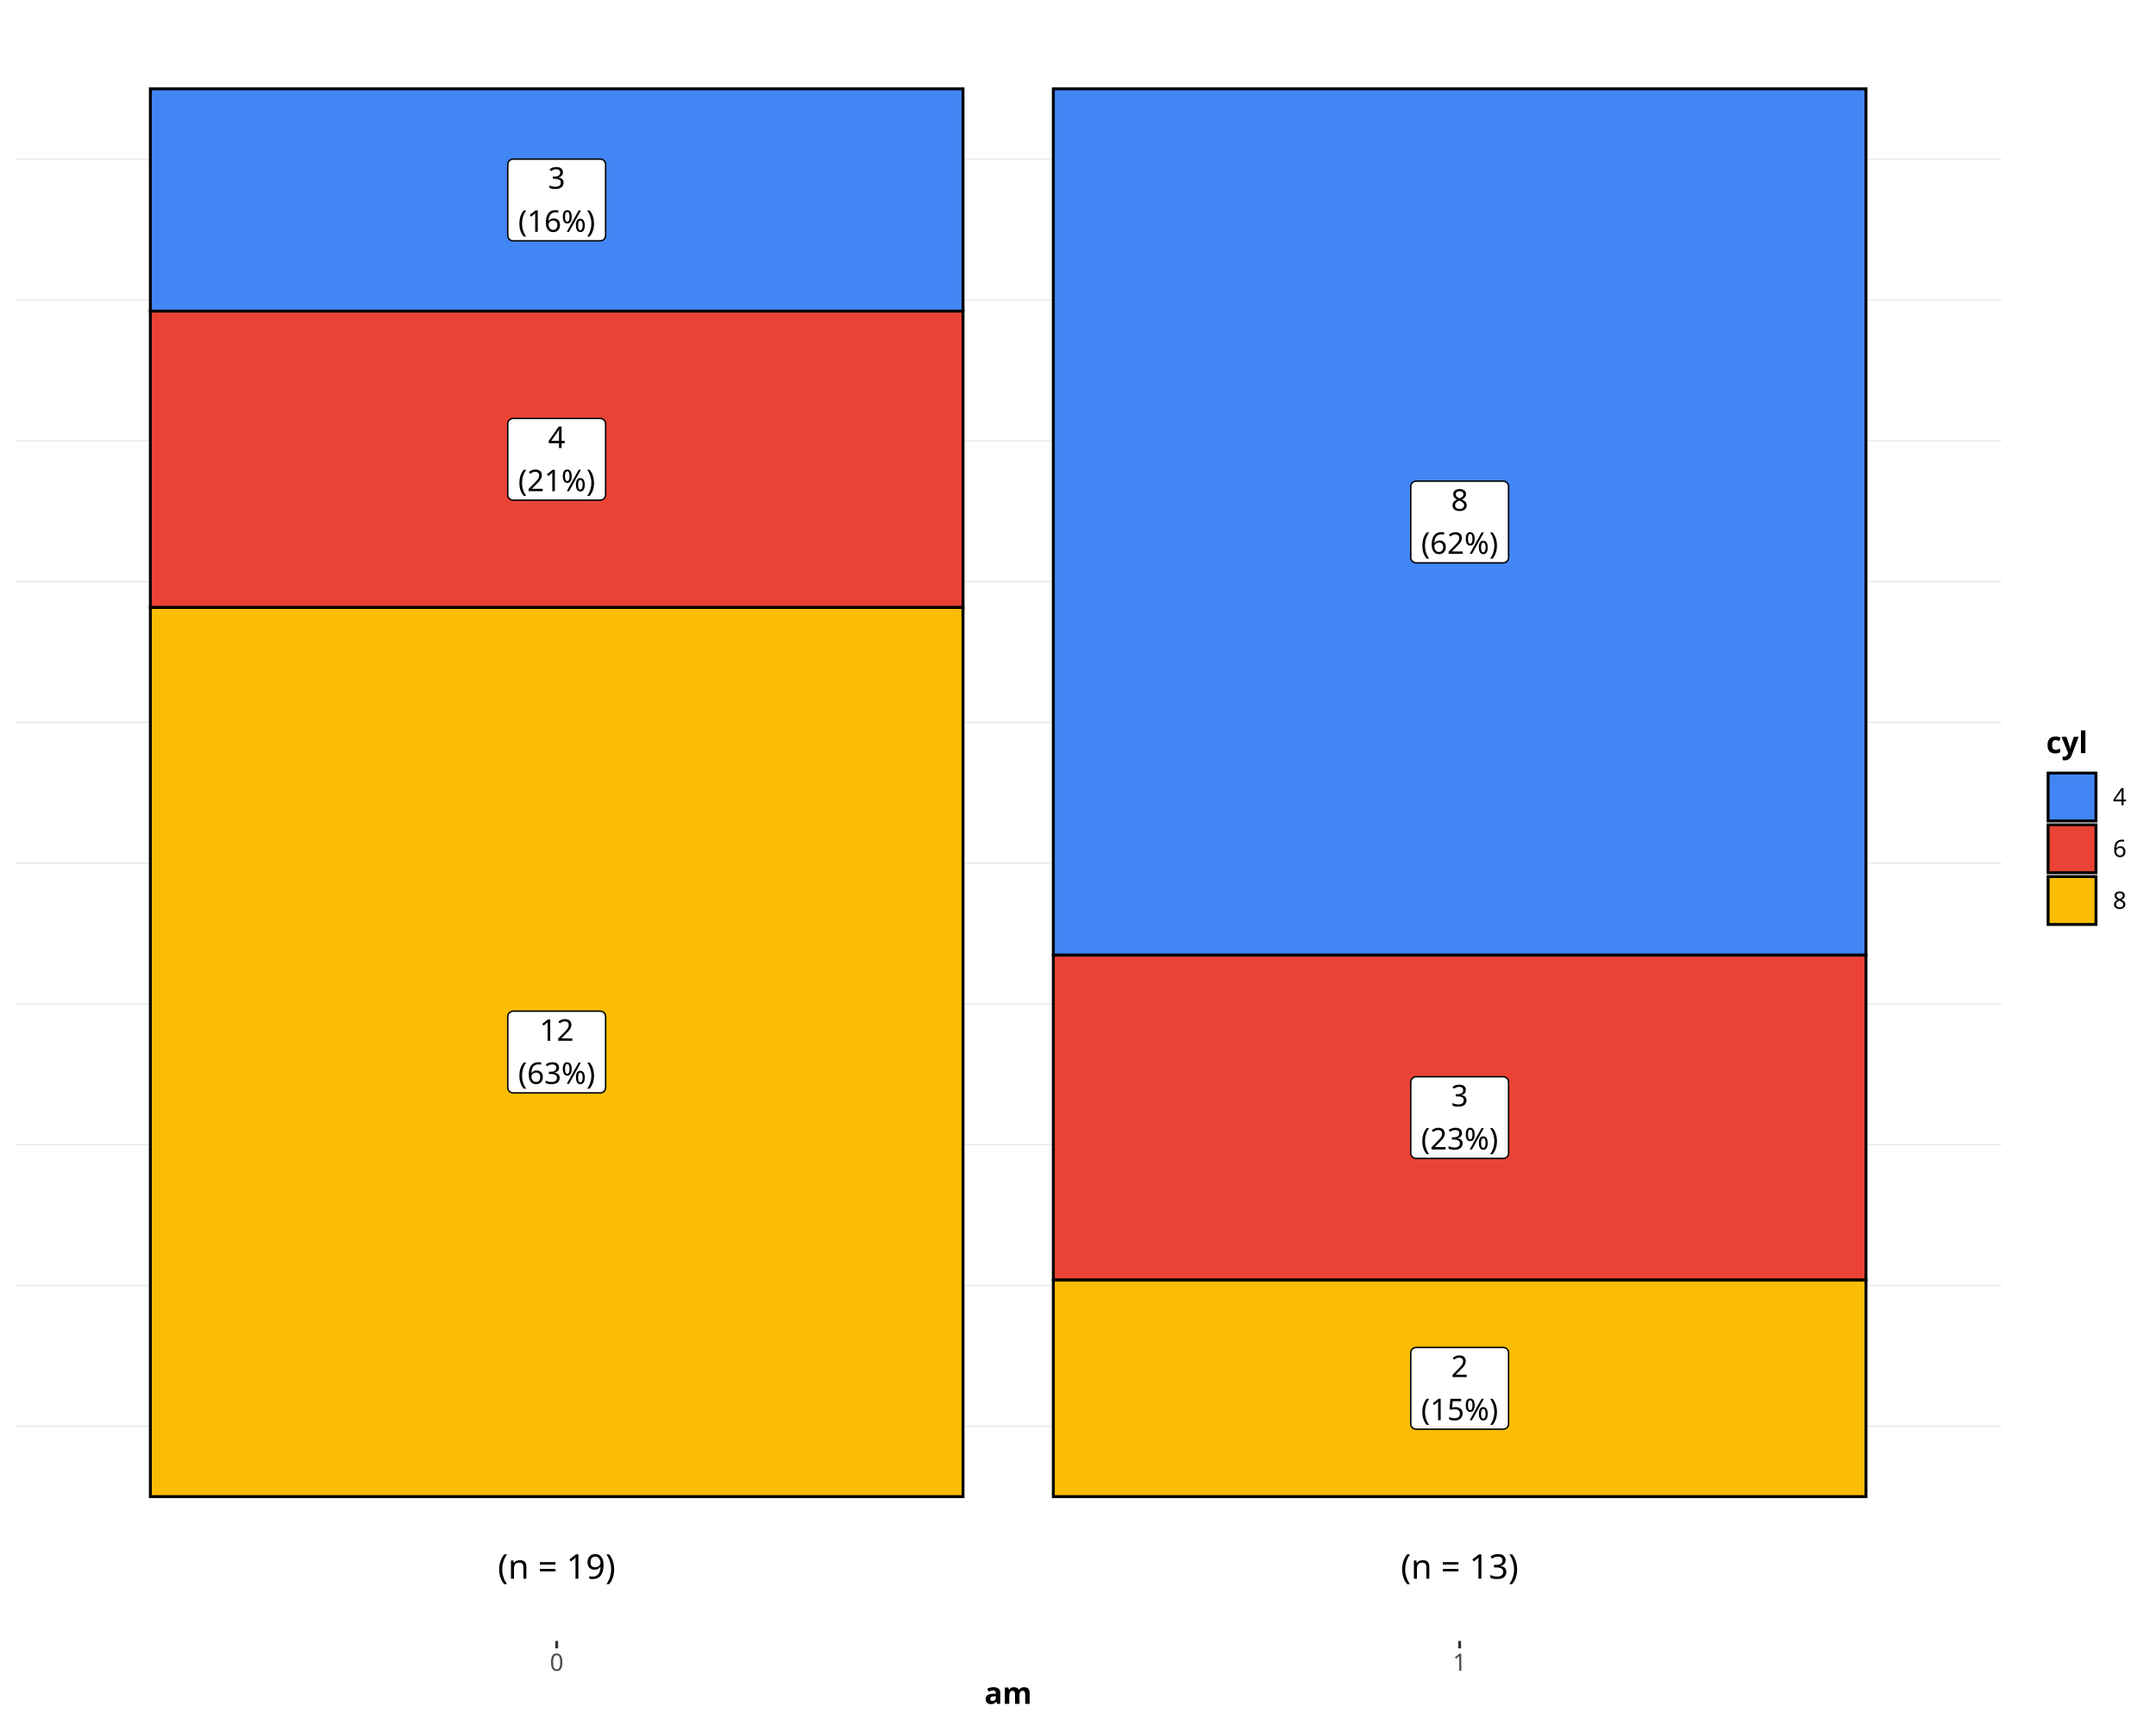
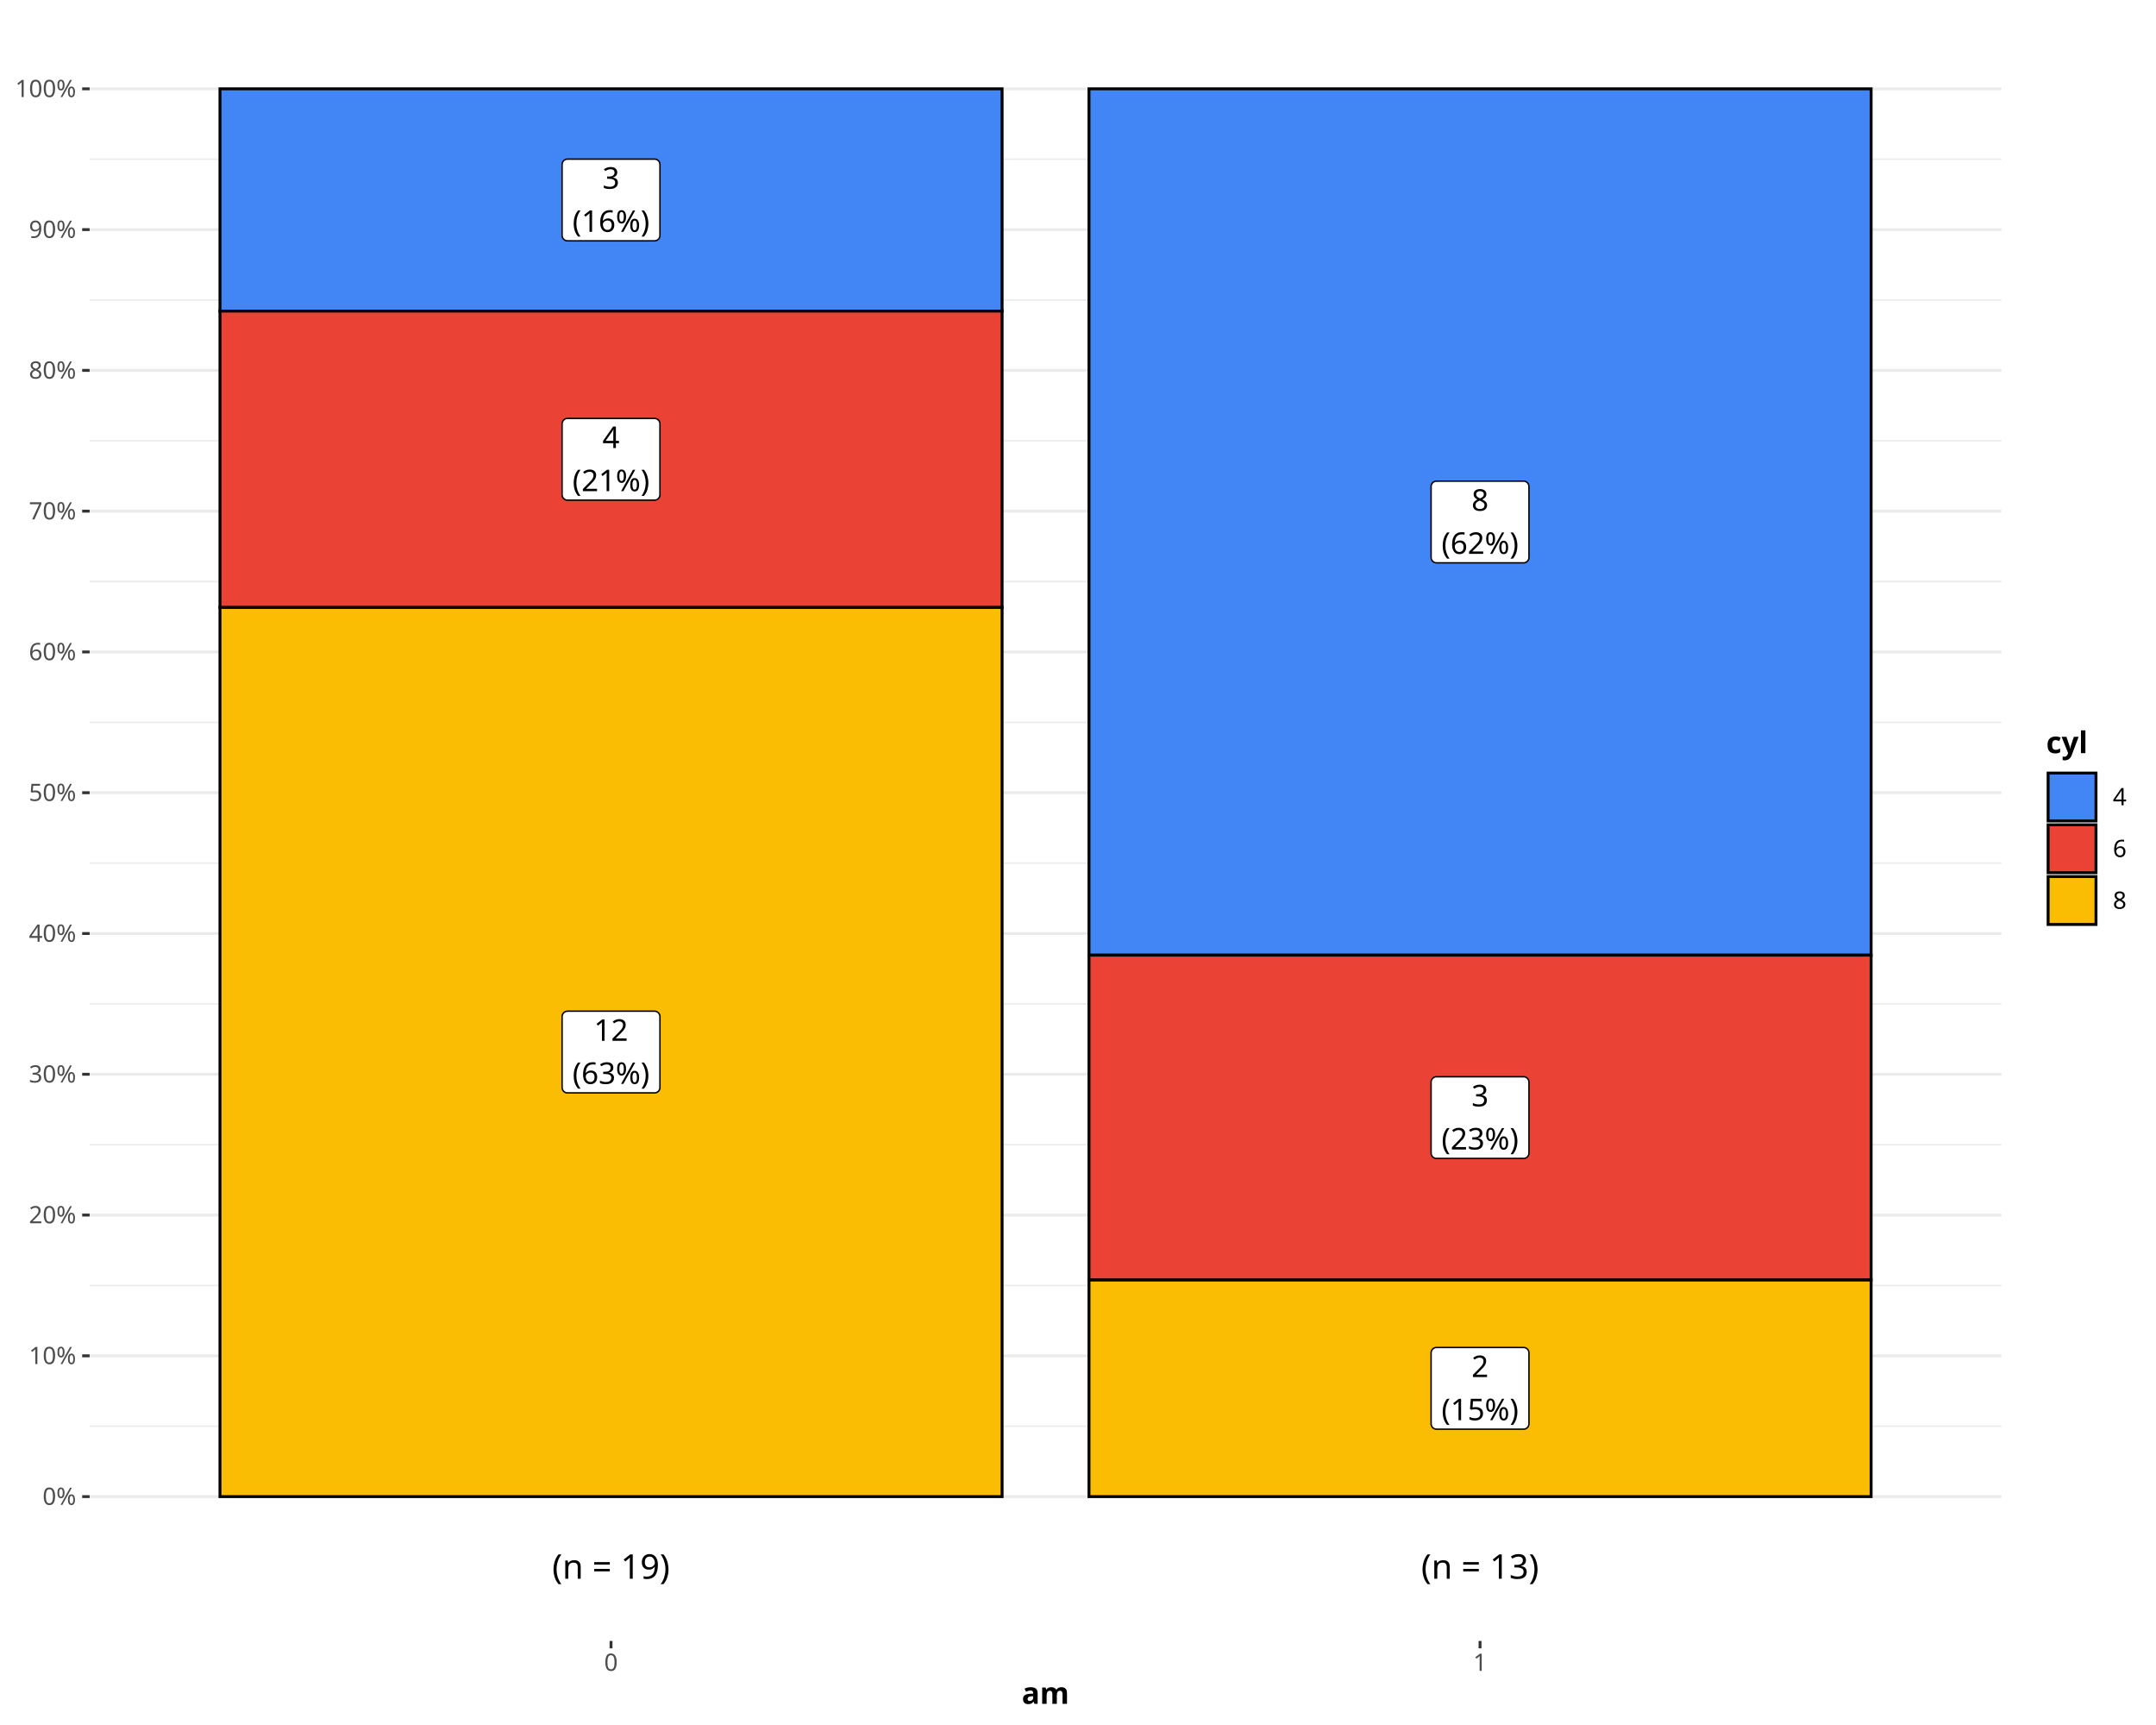
<svg xmlns="http://www.w3.org/2000/svg" class="svglite" data-engine-version="2.0" width="720.00pt" height="576.00pt" viewBox="0 0 720.00 576.00">
  <defs>
    <style type="text/css">
    .svglite line, .svglite polyline, .svglite polygon, .svglite path, .svglite rect, .svglite circle {
      fill: none;
      stroke: #000000;
      stroke-linecap: round;
      stroke-linejoin: round;
      stroke-miterlimit: 10.00;
    }
  </style>
  </defs>
  <rect width="100%" height="100%" style="stroke: none; fill: #FFFFFF;" />
  <defs>
    <clipPath id="cpMC4wMHw3MjAuMDB8MC4wMHw1NzYuMDA=">
      <rect x="0.00" y="0.00" width="720.00" height="576.00" />
    </clipPath>
  </defs>
  <g clip-path="url(#cpMC4wMHw3MjAuMDB8MC4wMHw1NzYuMDA=)">
    <rect x="0.00" y="0.00" width="720.00" height="576.00" style="stroke-width: 0.97; stroke: #FFFFFF; fill: #FFFFFF;" />
  </g>
  <defs>
-     <clipPath id="cpNC45OHw2NjguMzh8NC45OHw1NDcuOTI=">
-       <rect x="4.98" y="4.98" width="663.40" height="542.94" />
+     <clipPath id="cpMjkuOTN8NjY4LjM4fDQuOTh8NTQ3Ljky">
+       <rect x="29.93" y="4.98" width="638.46" height="542.94" />
    </clipPath>
  </defs>
-   <g clip-path="url(#cpNC45OHw2NjguMzh8NC45OHw1NDcuOTI=)">
-     <rect x="4.98" y="4.98" width="663.40" height="542.94" style="stroke-width: 0.97; stroke: none; fill: #FFFFFF;" />
-     <polyline points="4.98,476.23 668.38,476.23 " style="stroke-width: 0.48; stroke: #EBEBEB; stroke-linecap: butt;" />
-     <polyline points="4.98,429.23 668.38,429.23 " style="stroke-width: 0.48; stroke: #EBEBEB; stroke-linecap: butt;" />
-     <polyline points="4.98,382.22 668.38,382.22 " style="stroke-width: 0.48; stroke: #EBEBEB; stroke-linecap: butt;" />
-     <polyline points="4.98,335.21 668.38,335.21 " style="stroke-width: 0.48; stroke: #EBEBEB; stroke-linecap: butt;" />
-     <polyline points="4.98,288.20 668.38,288.20 " style="stroke-width: 0.48; stroke: #EBEBEB; stroke-linecap: butt;" />
-     <polyline points="4.98,241.20 668.38,241.20 " style="stroke-width: 0.48; stroke: #EBEBEB; stroke-linecap: butt;" />
-     <polyline points="4.98,194.19 668.38,194.19 " style="stroke-width: 0.48; stroke: #EBEBEB; stroke-linecap: butt;" />
-     <polyline points="4.98,147.18 668.38,147.18 " style="stroke-width: 0.48; stroke: #EBEBEB; stroke-linecap: butt;" />
-     <polyline points="4.98,100.17 668.38,100.17 " style="stroke-width: 0.48; stroke: #EBEBEB; stroke-linecap: butt;" />
-     <polyline points="4.98,53.16 668.38,53.16 " style="stroke-width: 0.48; stroke: #EBEBEB; stroke-linecap: butt;" />
-     <rect x="50.21" y="29.66" width="271.39" height="74.22" style="stroke-width: 0.97; stroke-linecap: butt; stroke-linejoin: miter; fill: #4285F4;" />
-     <rect x="50.21" y="103.88" width="271.39" height="98.96" style="stroke-width: 0.97; stroke-linecap: butt; stroke-linejoin: miter; fill: #EA4335;" />
-     <rect x="50.21" y="202.85" width="271.39" height="296.89" style="stroke-width: 0.97; stroke-linecap: butt; stroke-linejoin: miter; fill: #FBBC04;" />
-     <rect x="351.76" y="29.66" width="271.39" height="289.28" style="stroke-width: 0.97; stroke-linecap: butt; stroke-linejoin: miter; fill: #4285F4;" />
-     <rect x="351.76" y="318.94" width="271.39" height="108.48" style="stroke-width: 0.97; stroke-linecap: butt; stroke-linejoin: miter; fill: #EA4335;" />
-     <rect x="351.76" y="427.42" width="271.39" height="72.32" style="stroke-width: 0.97; stroke-linecap: butt; stroke-linejoin: miter; fill: #FBBC04;" />
-     <polygon points="171.37,80.41 200.45,80.41 200.37,80.41 200.66,80.40 200.95,80.34 201.22,80.24 201.47,80.09 201.69,79.91 201.89,79.69 202.04,79.45 202.15,79.18 202.22,78.90 202.25,78.61 202.25,78.61 202.25,54.93 202.25,54.93 202.22,54.64 202.15,54.36 202.04,54.09 201.89,53.85 201.69,53.63 201.47,53.45 201.22,53.30 200.95,53.20 200.66,53.14 200.45,53.13 171.37,53.13 171.59,53.14 171.30,53.13 171.01,53.17 170.73,53.25 170.47,53.37 170.23,53.54 170.02,53.74 169.85,53.97 169.71,54.23 169.62,54.50 169.58,54.79 169.57,54.93 169.57,78.61 169.58,78.47 169.58,78.76 169.62,79.04 169.71,79.32 169.85,79.57 170.02,79.81 170.23,80.01 170.47,80.17 170.73,80.30 171.01,80.38 171.30,80.41 " style="stroke-width: 0.48; fill: #FFFFFF;" />
-     <text x="185.91" y="63.01" text-anchor="middle" style="font-size: 10.00px; font-family: sans;" textLength="5.56px" lengthAdjust="spacingAndGlyphs">3</text>
-     <text x="185.91" y="77.41" text-anchor="middle" style="font-size: 10.00px; font-family: sans;" textLength="26.68px" lengthAdjust="spacingAndGlyphs">(16%)</text>
-     <polygon points="171.37,167.01 200.45,167.01 200.37,167.00 200.66,166.99 200.95,166.93 201.22,166.83 201.47,166.69 201.69,166.50 201.89,166.29 202.04,166.04 202.15,165.78 202.22,165.49 202.25,165.21 202.25,165.21 202.25,141.52 202.25,141.52 202.22,141.24 202.15,140.95 202.04,140.69 201.89,140.44 201.69,140.23 201.47,140.04 201.22,139.90 200.95,139.79 200.66,139.74 200.45,139.72 171.37,139.72 171.59,139.74 171.30,139.73 171.01,139.76 170.73,139.84 170.47,139.97 170.23,140.13 170.02,140.33 169.85,140.56 169.71,140.82 169.62,141.09 169.58,141.38 169.57,141.52 169.57,165.21 169.58,165.06 169.58,165.35 169.62,165.64 169.71,165.91 169.85,166.17 170.02,166.40 170.23,166.60 170.47,166.76 170.73,166.89 171.01,166.97 171.30,167.00 " style="stroke-width: 0.48; fill: #FFFFFF;" />
-     <text x="185.91" y="149.61" text-anchor="middle" style="font-size: 10.00px; font-family: sans;" textLength="5.56px" lengthAdjust="spacingAndGlyphs">4</text>
-     <text x="185.91" y="164.01" text-anchor="middle" style="font-size: 10.00px; font-family: sans;" textLength="26.68px" lengthAdjust="spacingAndGlyphs">(21%)</text>
-     <polygon points="171.37,364.93 200.45,364.93 200.37,364.93 200.66,364.92 200.95,364.86 201.22,364.76 201.47,364.61 201.69,364.43 201.89,364.21 202.04,363.97 202.15,363.70 202.22,363.42 202.25,363.13 202.25,363.13 202.25,339.45 202.25,339.45 202.22,339.16 202.15,338.88 202.04,338.61 201.89,338.37 201.69,338.15 201.47,337.97 201.22,337.82 200.95,337.72 200.66,337.66 200.45,337.65 171.37,337.65 171.59,337.66 171.30,337.65 171.01,337.69 170.73,337.77 170.47,337.89 170.23,338.06 170.02,338.26 169.85,338.49 169.71,338.75 169.62,339.02 169.58,339.31 169.57,339.45 169.57,363.13 169.58,362.99 169.58,363.28 169.62,363.56 169.71,363.84 169.85,364.10 170.02,364.33 170.23,364.53 170.47,364.69 170.73,364.82 171.01,364.90 171.30,364.93 " style="stroke-width: 0.48; fill: #FFFFFF;" />
-     <text x="185.91" y="347.53" text-anchor="middle" style="font-size: 10.00px; font-family: sans;" textLength="11.12px" lengthAdjust="spacingAndGlyphs">12</text>
-     <text x="185.91" y="361.93" text-anchor="middle" style="font-size: 10.00px; font-family: sans;" textLength="26.68px" lengthAdjust="spacingAndGlyphs">(63%)</text>
-     <polygon points="472.92,187.94 501.99,187.94 501.92,187.94 502.21,187.93 502.49,187.87 502.76,187.77 503.02,187.62 503.24,187.44 503.43,187.22 503.59,186.98 503.70,186.71 503.77,186.43 503.79,186.14 503.79,186.14 503.79,162.46 503.79,162.46 503.77,162.17 503.70,161.89 503.59,161.62 503.43,161.38 503.24,161.16 503.02,160.98 502.76,160.83 502.49,160.73 502.21,160.67 501.99,160.66 472.92,160.66 473.13,160.67 472.84,160.66 472.56,160.69 472.28,160.78 472.02,160.90 471.78,161.06 471.57,161.26 471.40,161.50 471.26,161.75 471.17,162.03 471.12,162.31 471.12,162.46 471.12,186.14 471.12,186.00 471.12,186.29 471.17,186.57 471.26,186.85 471.40,187.10 471.57,187.33 471.78,187.53 472.02,187.70 472.28,187.82 472.56,187.90 472.84,187.94 " style="stroke-width: 0.48; fill: #FFFFFF;" />
-     <text x="487.45" y="170.54" text-anchor="middle" style="font-size: 10.00px; font-family: sans;" textLength="5.56px" lengthAdjust="spacingAndGlyphs">8</text>
-     <text x="487.45" y="184.94" text-anchor="middle" style="font-size: 10.00px; font-family: sans;" textLength="26.68px" lengthAdjust="spacingAndGlyphs">(62%)</text>
-     <polygon points="472.92,386.82 501.99,386.82 501.92,386.82 502.21,386.81 502.49,386.75 502.76,386.65 503.02,386.50 503.24,386.32 503.43,386.10 503.59,385.86 503.70,385.59 503.77,385.31 503.79,385.02 503.79,385.02 503.79,361.34 503.79,361.34 503.77,361.05 503.70,360.77 503.59,360.50 503.43,360.26 503.24,360.04 503.02,359.86 502.76,359.71 502.49,359.61 502.21,359.55 501.99,359.54 472.92,359.54 473.13,359.55 472.84,359.54 472.56,359.57 472.28,359.65 472.02,359.78 471.78,359.94 471.57,360.14 471.40,360.38 471.26,360.63 471.17,360.91 471.12,361.19 471.12,361.34 471.12,385.02 471.12,384.87 471.12,385.16 471.17,385.45 471.26,385.72 471.40,385.98 471.57,386.21 471.78,386.41 472.02,386.58 472.28,386.70 472.56,386.78 472.84,386.82 " style="stroke-width: 0.48; fill: #FFFFFF;" />
-     <text x="487.45" y="369.42" text-anchor="middle" style="font-size: 10.00px; font-family: sans;" textLength="5.56px" lengthAdjust="spacingAndGlyphs">3</text>
-     <text x="487.45" y="383.82" text-anchor="middle" style="font-size: 10.00px; font-family: sans;" textLength="26.68px" lengthAdjust="spacingAndGlyphs">(23%)</text>
-     <polygon points="472.92,477.22 501.99,477.22 501.92,477.22 502.21,477.21 502.49,477.15 502.76,477.04 503.02,476.90 503.24,476.72 503.43,476.50 503.59,476.26 503.70,475.99 503.77,475.71 503.79,475.42 503.79,475.42 503.79,451.74 503.79,451.74 503.77,451.45 503.70,451.17 503.59,450.90 503.43,450.66 503.24,450.44 503.02,450.26 502.76,450.11 502.49,450.01 502.21,449.95 501.99,449.94 472.92,449.94 473.13,449.95 472.84,449.94 472.56,449.97 472.28,450.05 472.02,450.18 471.78,450.34 471.57,450.54 471.40,450.77 471.26,451.03 471.17,451.31 471.12,451.59 471.12,451.74 471.12,475.42 471.12,475.27 471.12,475.56 471.17,475.85 471.26,476.12 471.40,476.38 471.57,476.61 471.78,476.81 472.02,476.98 472.28,477.10 472.56,477.18 472.84,477.22 " style="stroke-width: 0.48; fill: #FFFFFF;" />
-     <text x="487.45" y="459.82" text-anchor="middle" style="font-size: 10.00px; font-family: sans;" textLength="5.56px" lengthAdjust="spacingAndGlyphs">2</text>
-     <text x="487.45" y="474.22" text-anchor="middle" style="font-size: 10.00px; font-family: sans;" textLength="26.68px" lengthAdjust="spacingAndGlyphs">(15%)</text>
-     <text x="487.45" y="527.16" text-anchor="middle" style="font-size: 11.38px; font-family: sans;" textLength="39.54px" lengthAdjust="spacingAndGlyphs">(n = 13)</text>
-     <text x="185.91" y="527.16" text-anchor="middle" style="font-size: 11.38px; font-family: sans;" textLength="39.54px" lengthAdjust="spacingAndGlyphs">(n = 19)</text>
+   <g clip-path="url(#cpMjkuOTN8NjY4LjM4fDQuOTh8NTQ3Ljky)">
+     <rect x="29.93" y="4.98" width="638.46" height="542.94" style="stroke-width: 0.97; stroke: none; fill: #FFFFFF;" />
+     <polyline points="29.93,476.23 668.38,476.23 " style="stroke-width: 0.48; stroke: #EBEBEB; stroke-linecap: butt;" />
+     <polyline points="29.93,429.23 668.38,429.23 " style="stroke-width: 0.48; stroke: #EBEBEB; stroke-linecap: butt;" />
+     <polyline points="29.93,382.22 668.38,382.22 " style="stroke-width: 0.48; stroke: #EBEBEB; stroke-linecap: butt;" />
+     <polyline points="29.93,335.21 668.38,335.21 " style="stroke-width: 0.48; stroke: #EBEBEB; stroke-linecap: butt;" />
+     <polyline points="29.93,288.20 668.38,288.20 " style="stroke-width: 0.48; stroke: #EBEBEB; stroke-linecap: butt;" />
+     <polyline points="29.93,241.20 668.38,241.20 " style="stroke-width: 0.48; stroke: #EBEBEB; stroke-linecap: butt;" />
+     <polyline points="29.93,194.19 668.38,194.19 " style="stroke-width: 0.48; stroke: #EBEBEB; stroke-linecap: butt;" />
+     <polyline points="29.93,147.18 668.38,147.18 " style="stroke-width: 0.48; stroke: #EBEBEB; stroke-linecap: butt;" />
+     <polyline points="29.93,100.17 668.38,100.17 " style="stroke-width: 0.48; stroke: #EBEBEB; stroke-linecap: butt;" />
+     <polyline points="29.93,53.16 668.38,53.16 " style="stroke-width: 0.48; stroke: #EBEBEB; stroke-linecap: butt;" />
+     <polyline points="29.93,499.74 668.38,499.74 " style="stroke-width: 0.97; stroke: #EBEBEB; stroke-linecap: butt;" />
+     <polyline points="29.93,452.73 668.38,452.73 " style="stroke-width: 0.97; stroke: #EBEBEB; stroke-linecap: butt;" />
+     <polyline points="29.93,405.72 668.38,405.72 " style="stroke-width: 0.97; stroke: #EBEBEB; stroke-linecap: butt;" />
+     <polyline points="29.93,358.71 668.38,358.71 " style="stroke-width: 0.97; stroke: #EBEBEB; stroke-linecap: butt;" />
+     <polyline points="29.93,311.71 668.38,311.71 " style="stroke-width: 0.97; stroke: #EBEBEB; stroke-linecap: butt;" />
+     <polyline points="29.93,264.70 668.38,264.70 " style="stroke-width: 0.97; stroke: #EBEBEB; stroke-linecap: butt;" />
+     <polyline points="29.93,217.69 668.38,217.69 " style="stroke-width: 0.97; stroke: #EBEBEB; stroke-linecap: butt;" />
+     <polyline points="29.93,170.68 668.38,170.68 " style="stroke-width: 0.97; stroke: #EBEBEB; stroke-linecap: butt;" />
+     <polyline points="29.93,123.68 668.38,123.68 " style="stroke-width: 0.97; stroke: #EBEBEB; stroke-linecap: butt;" />
+     <polyline points="29.93,76.67 668.38,76.67 " style="stroke-width: 0.97; stroke: #EBEBEB; stroke-linecap: butt;" />
+     <polyline points="29.93,29.66 668.38,29.66 " style="stroke-width: 0.97; stroke: #EBEBEB; stroke-linecap: butt;" />
+     <rect x="73.46" y="29.66" width="261.19" height="74.22" style="stroke-width: 0.97; stroke-linecap: butt; stroke-linejoin: miter; fill: #4285F4;" />
+     <rect x="73.46" y="103.88" width="261.19" height="98.96" style="stroke-width: 0.97; stroke-linecap: butt; stroke-linejoin: miter; fill: #EA4335;" />
+     <rect x="73.46" y="202.85" width="261.19" height="296.89" style="stroke-width: 0.97; stroke-linecap: butt; stroke-linejoin: miter; fill: #FBBC04;" />
+     <rect x="363.67" y="29.66" width="261.19" height="289.28" style="stroke-width: 0.97; stroke-linecap: butt; stroke-linejoin: miter; fill: #4285F4;" />
+     <rect x="363.67" y="318.94" width="261.19" height="108.48" style="stroke-width: 0.97; stroke-linecap: butt; stroke-linejoin: miter; fill: #EA4335;" />
+     <rect x="363.67" y="427.42" width="261.19" height="72.32" style="stroke-width: 0.97; stroke-linecap: butt; stroke-linejoin: miter; fill: #FBBC04;" />
+     <polygon points="189.51,80.41 218.59,80.41 218.52,80.41 218.81,80.40 219.09,80.34 219.36,80.24 219.61,80.09 219.84,79.91 220.03,79.69 220.18,79.45 220.30,79.18 220.37,78.90 220.39,78.61 220.39,78.61 220.39,54.93 220.39,54.93 220.37,54.64 220.30,54.36 220.18,54.09 220.03,53.85 219.84,53.63 219.61,53.45 219.36,53.30 219.09,53.20 218.81,53.14 218.59,53.13 189.51,53.13 189.73,53.14 189.44,53.13 189.15,53.17 188.87,53.25 188.61,53.37 188.37,53.54 188.17,53.74 187.99,53.97 187.86,54.23 187.77,54.50 187.72,54.79 187.71,54.93 187.71,78.61 187.72,78.47 187.72,78.76 187.77,79.04 187.86,79.32 187.99,79.57 188.17,79.81 188.37,80.01 188.61,80.17 188.87,80.30 189.15,80.38 189.44,80.41 " style="stroke-width: 0.48; fill: #FFFFFF;" />
+     <text x="204.05" y="63.01" text-anchor="middle" style="font-size: 10.00px; font-family: sans;" textLength="5.56px" lengthAdjust="spacingAndGlyphs">3</text>
+     <text x="204.05" y="77.41" text-anchor="middle" style="font-size: 10.00px; font-family: sans;" textLength="26.68px" lengthAdjust="spacingAndGlyphs">(16%)</text>
+     <polygon points="189.51,167.01 218.59,167.01 218.52,167.00 218.81,166.99 219.09,166.93 219.36,166.83 219.61,166.69 219.84,166.50 220.03,166.29 220.18,166.04 220.30,165.78 220.37,165.49 220.39,165.21 220.39,165.21 220.39,141.52 220.39,141.52 220.37,141.24 220.30,140.95 220.18,140.69 220.03,140.44 219.84,140.23 219.61,140.04 219.36,139.90 219.09,139.79 218.81,139.74 218.59,139.72 189.51,139.72 189.73,139.74 189.44,139.73 189.15,139.76 188.87,139.84 188.61,139.97 188.37,140.13 188.17,140.33 187.99,140.56 187.86,140.82 187.77,141.09 187.72,141.38 187.71,141.52 187.71,165.21 187.72,165.06 187.72,165.35 187.77,165.64 187.86,165.91 187.99,166.17 188.17,166.40 188.37,166.60 188.61,166.76 188.87,166.89 189.15,166.97 189.44,167.00 " style="stroke-width: 0.48; fill: #FFFFFF;" />
+     <text x="204.05" y="149.61" text-anchor="middle" style="font-size: 10.00px; font-family: sans;" textLength="5.56px" lengthAdjust="spacingAndGlyphs">4</text>
+     <text x="204.05" y="164.01" text-anchor="middle" style="font-size: 10.00px; font-family: sans;" textLength="26.68px" lengthAdjust="spacingAndGlyphs">(21%)</text>
+     <polygon points="189.51,364.93 218.59,364.93 218.52,364.93 218.81,364.92 219.09,364.86 219.36,364.76 219.61,364.61 219.84,364.43 220.03,364.21 220.18,363.97 220.30,363.70 220.37,363.42 220.39,363.13 220.39,363.13 220.39,339.45 220.39,339.45 220.37,339.16 220.30,338.88 220.18,338.61 220.03,338.37 219.84,338.15 219.61,337.97 219.36,337.82 219.09,337.72 218.81,337.66 218.59,337.65 189.51,337.65 189.73,337.66 189.44,337.65 189.15,337.69 188.87,337.77 188.61,337.89 188.37,338.06 188.17,338.26 187.99,338.49 187.86,338.75 187.77,339.02 187.72,339.31 187.71,339.45 187.71,363.13 187.72,362.99 187.72,363.28 187.77,363.56 187.86,363.84 187.99,364.10 188.17,364.33 188.37,364.53 188.61,364.69 188.87,364.82 189.15,364.90 189.44,364.93 " style="stroke-width: 0.48; fill: #FFFFFF;" />
+     <text x="204.05" y="347.53" text-anchor="middle" style="font-size: 10.00px; font-family: sans;" textLength="11.12px" lengthAdjust="spacingAndGlyphs">12</text>
+     <text x="204.05" y="361.93" text-anchor="middle" style="font-size: 10.00px; font-family: sans;" textLength="26.68px" lengthAdjust="spacingAndGlyphs">(63%)</text>
+     <polygon points="479.72,187.94 508.80,187.94 508.72,187.94 509.01,187.93 509.30,187.87 509.57,187.77 509.82,187.62 510.04,187.44 510.24,187.22 510.39,186.98 510.50,186.71 510.57,186.43 510.60,186.14 510.60,186.14 510.60,162.46 510.60,162.46 510.57,162.17 510.50,161.89 510.39,161.62 510.24,161.38 510.04,161.16 509.82,160.98 509.57,160.83 509.30,160.73 509.01,160.67 508.80,160.66 479.72,160.66 479.94,160.67 479.65,160.66 479.36,160.69 479.08,160.78 478.82,160.90 478.58,161.06 478.37,161.26 478.20,161.50 478.06,161.75 477.97,162.03 477.93,162.31 477.92,162.46 477.92,186.14 477.93,186.00 477.93,186.29 477.97,186.57 478.06,186.85 478.20,187.10 478.37,187.33 478.58,187.53 478.82,187.70 479.08,187.82 479.36,187.90 479.65,187.94 " style="stroke-width: 0.48; fill: #FFFFFF;" />
+     <text x="494.26" y="170.54" text-anchor="middle" style="font-size: 10.00px; font-family: sans;" textLength="5.56px" lengthAdjust="spacingAndGlyphs">8</text>
+     <text x="494.26" y="184.94" text-anchor="middle" style="font-size: 10.00px; font-family: sans;" textLength="26.68px" lengthAdjust="spacingAndGlyphs">(62%)</text>
+     <polygon points="479.72,386.82 508.80,386.82 508.72,386.82 509.01,386.81 509.30,386.75 509.57,386.65 509.82,386.50 510.04,386.32 510.24,386.10 510.39,385.86 510.50,385.59 510.57,385.31 510.60,385.02 510.60,385.02 510.60,361.34 510.60,361.34 510.57,361.05 510.50,360.77 510.39,360.50 510.24,360.26 510.04,360.04 509.82,359.86 509.57,359.71 509.30,359.61 509.01,359.55 508.80,359.54 479.72,359.54 479.94,359.55 479.65,359.54 479.36,359.57 479.08,359.65 478.82,359.78 478.58,359.94 478.37,360.14 478.20,360.38 478.06,360.63 477.97,360.91 477.93,361.19 477.92,361.34 477.92,385.02 477.93,384.87 477.93,385.16 477.97,385.45 478.06,385.72 478.20,385.98 478.37,386.21 478.58,386.41 478.82,386.58 479.08,386.70 479.36,386.78 479.65,386.82 " style="stroke-width: 0.48; fill: #FFFFFF;" />
+     <text x="494.26" y="369.42" text-anchor="middle" style="font-size: 10.00px; font-family: sans;" textLength="5.56px" lengthAdjust="spacingAndGlyphs">3</text>
+     <text x="494.26" y="383.82" text-anchor="middle" style="font-size: 10.00px; font-family: sans;" textLength="26.68px" lengthAdjust="spacingAndGlyphs">(23%)</text>
+     <polygon points="479.72,477.22 508.80,477.22 508.72,477.22 509.01,477.21 509.30,477.15 509.57,477.04 509.82,476.90 510.04,476.72 510.24,476.50 510.39,476.26 510.50,475.99 510.57,475.71 510.60,475.42 510.60,475.42 510.60,451.74 510.60,451.74 510.57,451.45 510.50,451.17 510.39,450.90 510.24,450.66 510.04,450.44 509.82,450.26 509.57,450.11 509.30,450.01 509.01,449.95 508.80,449.94 479.72,449.94 479.94,449.95 479.65,449.94 479.36,449.97 479.08,450.05 478.82,450.18 478.58,450.34 478.37,450.54 478.20,450.77 478.06,451.03 477.97,451.31 477.93,451.59 477.92,451.74 477.92,475.42 477.93,475.27 477.93,475.56 477.97,475.85 478.06,476.12 478.20,476.38 478.37,476.61 478.58,476.81 478.82,476.98 479.08,477.10 479.36,477.18 479.65,477.22 " style="stroke-width: 0.48; fill: #FFFFFF;" />
+     <text x="494.26" y="459.82" text-anchor="middle" style="font-size: 10.00px; font-family: sans;" textLength="5.56px" lengthAdjust="spacingAndGlyphs">2</text>
+     <text x="494.26" y="474.22" text-anchor="middle" style="font-size: 10.00px; font-family: sans;" textLength="26.68px" lengthAdjust="spacingAndGlyphs">(15%)</text>
+     <text x="494.26" y="527.16" text-anchor="middle" style="font-size: 11.38px; font-family: sans;" textLength="39.54px" lengthAdjust="spacingAndGlyphs">(n = 13)</text>
+     <text x="204.05" y="527.16" text-anchor="middle" style="font-size: 11.38px; font-family: sans;" textLength="39.54px" lengthAdjust="spacingAndGlyphs">(n = 19)</text>
  </g>
  <g clip-path="url(#cpMC4wMHw3MjAuMDB8MC4wMHw1NzYuMDA=)">
-     <polyline points="185.91,550.41 185.91,547.92 " style="stroke-width: 0.97; stroke: #333333; stroke-linecap: butt;" />
-     <polyline points="487.45,550.41 487.45,547.92 " style="stroke-width: 0.97; stroke: #333333; stroke-linecap: butt;" />
-     <text x="185.91" y="557.91" text-anchor="middle" style="font-size: 8.00px; fill: #4D4D4D; font-family: sans;" textLength="4.45px" lengthAdjust="spacingAndGlyphs">0</text>
-     <text x="487.45" y="557.91" text-anchor="middle" style="font-size: 8.00px; fill: #4D4D4D; font-family: sans;" textLength="4.45px" lengthAdjust="spacingAndGlyphs">1</text>
-     <text x="336.68" y="568.94" text-anchor="middle" style="font-size: 10.00px; font-weight: bold; font-family: sans;" textLength="13.90px" lengthAdjust="spacingAndGlyphs">am</text>
+     <text x="25.44" y="502.49" text-anchor="end" style="font-size: 8.00px; fill: #4D4D4D; font-family: sans;" textLength="11.56px" lengthAdjust="spacingAndGlyphs">0%</text>
+     <text x="25.44" y="455.48" text-anchor="end" style="font-size: 8.00px; fill: #4D4D4D; font-family: sans;" textLength="16.01px" lengthAdjust="spacingAndGlyphs">10%</text>
+     <text x="25.44" y="408.47" text-anchor="end" style="font-size: 8.00px; fill: #4D4D4D; font-family: sans;" textLength="16.01px" lengthAdjust="spacingAndGlyphs">20%</text>
+     <text x="25.44" y="361.47" text-anchor="end" style="font-size: 8.00px; fill: #4D4D4D; font-family: sans;" textLength="16.01px" lengthAdjust="spacingAndGlyphs">30%</text>
+     <text x="25.44" y="314.46" text-anchor="end" style="font-size: 8.00px; fill: #4D4D4D; font-family: sans;" textLength="16.01px" lengthAdjust="spacingAndGlyphs">40%</text>
+     <text x="25.44" y="267.45" text-anchor="end" style="font-size: 8.00px; fill: #4D4D4D; font-family: sans;" textLength="16.01px" lengthAdjust="spacingAndGlyphs">50%</text>
+     <text x="25.44" y="220.44" text-anchor="end" style="font-size: 8.00px; fill: #4D4D4D; font-family: sans;" textLength="16.01px" lengthAdjust="spacingAndGlyphs">60%</text>
+     <text x="25.44" y="173.44" text-anchor="end" style="font-size: 8.00px; fill: #4D4D4D; font-family: sans;" textLength="16.01px" lengthAdjust="spacingAndGlyphs">70%</text>
+     <text x="25.44" y="126.43" text-anchor="end" style="font-size: 8.00px; fill: #4D4D4D; font-family: sans;" textLength="16.01px" lengthAdjust="spacingAndGlyphs">80%</text>
+     <text x="25.44" y="79.42" text-anchor="end" style="font-size: 8.00px; fill: #4D4D4D; font-family: sans;" textLength="16.01px" lengthAdjust="spacingAndGlyphs">90%</text>
+     <text x="25.44" y="32.41" text-anchor="end" style="font-size: 8.00px; fill: #4D4D4D; font-family: sans;" textLength="20.46px" lengthAdjust="spacingAndGlyphs">100%</text>
+     <polyline points="27.44,499.74 29.93,499.74 " style="stroke-width: 0.97; stroke: #333333; stroke-linecap: butt;" />
+     <polyline points="27.44,452.73 29.93,452.73 " style="stroke-width: 0.97; stroke: #333333; stroke-linecap: butt;" />
+     <polyline points="27.44,405.72 29.93,405.72 " style="stroke-width: 0.97; stroke: #333333; stroke-linecap: butt;" />
+     <polyline points="27.44,358.71 29.93,358.71 " style="stroke-width: 0.97; stroke: #333333; stroke-linecap: butt;" />
+     <polyline points="27.44,311.71 29.93,311.71 " style="stroke-width: 0.97; stroke: #333333; stroke-linecap: butt;" />
+     <polyline points="27.44,264.70 29.93,264.70 " style="stroke-width: 0.97; stroke: #333333; stroke-linecap: butt;" />
+     <polyline points="27.44,217.69 29.93,217.69 " style="stroke-width: 0.97; stroke: #333333; stroke-linecap: butt;" />
+     <polyline points="27.44,170.68 29.93,170.68 " style="stroke-width: 0.97; stroke: #333333; stroke-linecap: butt;" />
+     <polyline points="27.44,123.68 29.93,123.68 " style="stroke-width: 0.97; stroke: #333333; stroke-linecap: butt;" />
+     <polyline points="27.44,76.67 29.93,76.67 " style="stroke-width: 0.97; stroke: #333333; stroke-linecap: butt;" />
+     <polyline points="27.44,29.66 29.93,29.66 " style="stroke-width: 0.97; stroke: #333333; stroke-linecap: butt;" />
+     <polyline points="204.05,550.41 204.05,547.92 " style="stroke-width: 0.97; stroke: #333333; stroke-linecap: butt;" />
+     <polyline points="494.26,550.41 494.26,547.92 " style="stroke-width: 0.97; stroke: #333333; stroke-linecap: butt;" />
+     <text x="204.05" y="557.91" text-anchor="middle" style="font-size: 8.00px; fill: #4D4D4D; font-family: sans;" textLength="4.45px" lengthAdjust="spacingAndGlyphs">0</text>
+     <text x="494.26" y="557.91" text-anchor="middle" style="font-size: 8.00px; fill: #4D4D4D; font-family: sans;" textLength="4.45px" lengthAdjust="spacingAndGlyphs">1</text>
+     <text x="349.15" y="568.94" text-anchor="middle" style="font-size: 10.00px; font-weight: bold; font-family: sans;" textLength="13.90px" lengthAdjust="spacingAndGlyphs">am</text>
    <rect x="678.35" y="238.58" width="36.67" height="75.74" style="stroke-width: 0.97; stroke: none; fill: #FFFFFF;" />
    <text x="683.33" y="251.48" style="font-size: 10.00px; font-weight: bold; font-family: sans;" textLength="12.23px" lengthAdjust="spacingAndGlyphs">cyl</text>
    <rect x="683.33" y="257.50" width="17.28" height="17.28" style="stroke-width: 0.97; stroke: none; fill: #FFFFFF;" />
    <rect x="683.97" y="258.14" width="15.99" height="15.99" style="stroke-width: 0.97; stroke-linecap: butt; stroke-linejoin: miter; fill: #4285F4;" />
    <rect x="683.33" y="274.78" width="17.28" height="17.28" style="stroke-width: 0.97; stroke: none; fill: #FFFFFF;" />
    <rect x="683.97" y="275.42" width="15.99" height="15.99" style="stroke-width: 0.97; stroke-linecap: butt; stroke-linejoin: miter; fill: #EA4335;" />
    <rect x="683.33" y="292.06" width="17.28" height="17.28" style="stroke-width: 0.97; stroke: none; fill: #FFFFFF;" />
    <rect x="683.97" y="292.70" width="15.99" height="15.99" style="stroke-width: 0.97; stroke-linecap: butt; stroke-linejoin: miter; fill: #FBBC04;" />
    <text x="705.59" y="268.89" style="font-size: 8.00px; font-family: sans;" textLength="4.45px" lengthAdjust="spacingAndGlyphs">4</text>
    <text x="705.59" y="286.17" style="font-size: 8.00px; font-family: sans;" textLength="4.45px" lengthAdjust="spacingAndGlyphs">6</text>
    <text x="705.59" y="303.45" style="font-size: 8.00px; font-family: sans;" textLength="4.45px" lengthAdjust="spacingAndGlyphs">8</text>
  </g>
</svg>
